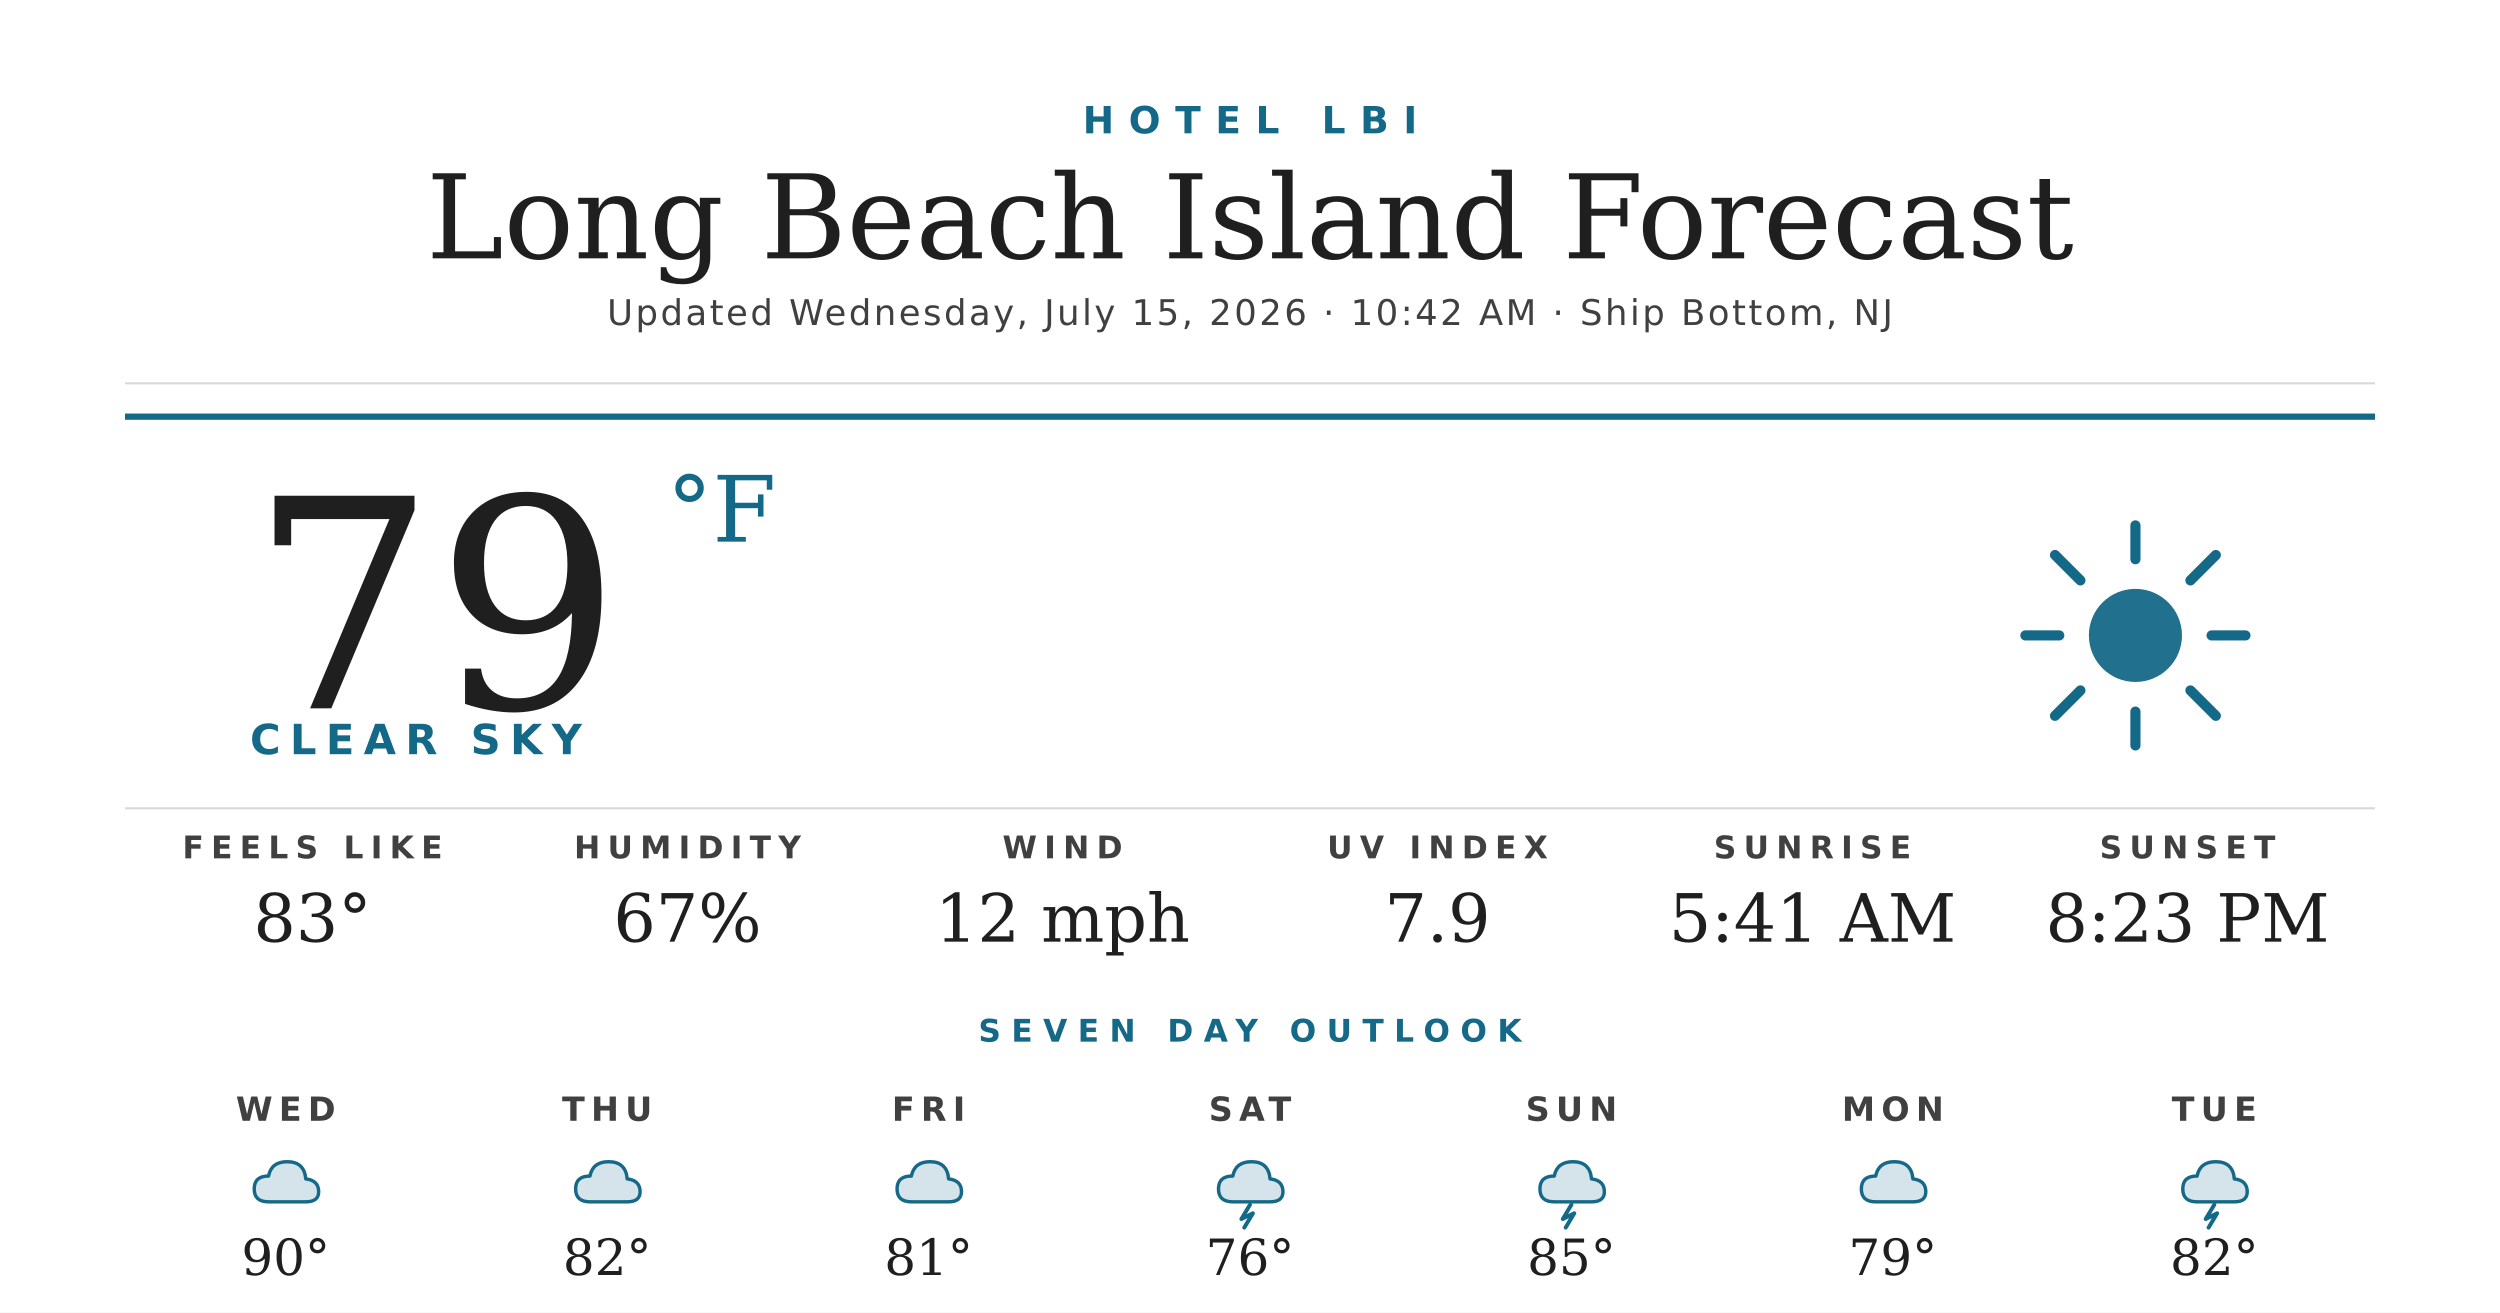
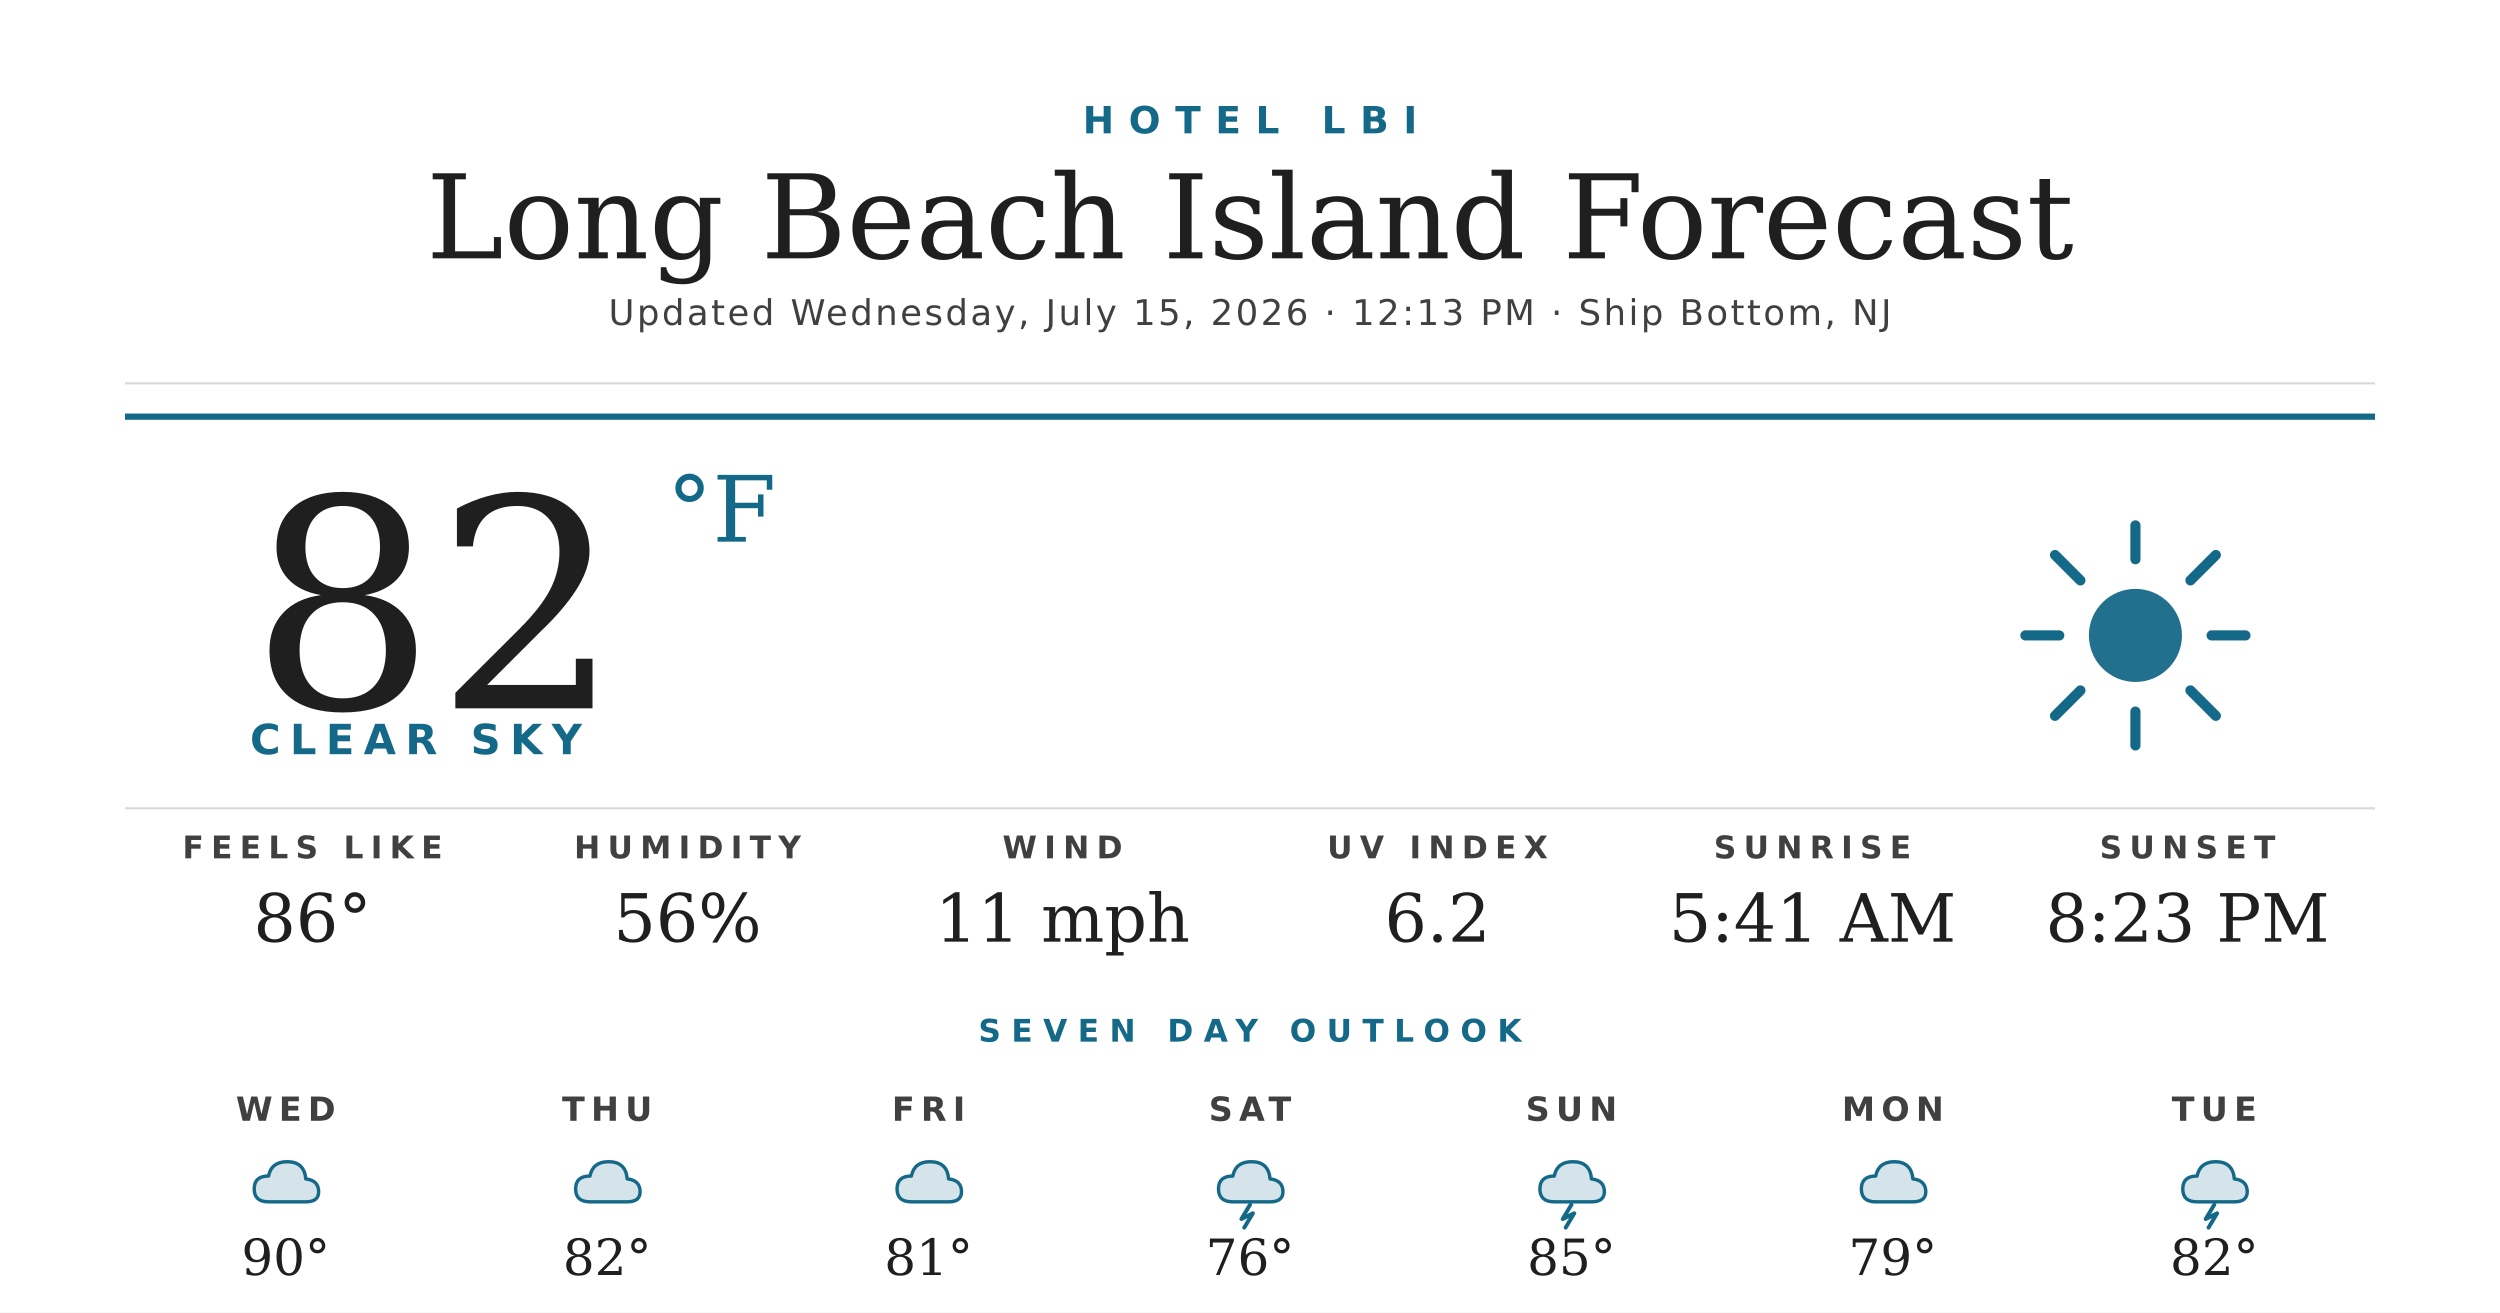
<svg xmlns="http://www.w3.org/2000/svg" width="1200" height="630" viewBox="0 0 1200 630">
  <rect width="1200" height="630" fill="#ffffff" />
  <text x="600" y="64" text-anchor="middle" font-family="'Montserrat Bold', 'Montserrat', 'DejaVu Sans', Helvetica, Arial, sans-serif" font-size="18" font-weight="700" fill="#156988" letter-spacing="7">HOTEL LBI</text>
  <text x="600" y="124" text-anchor="middle" font-family="'Prata', 'DejaVu Serif', Georgia, serif" font-size="56" fill="#1f1f1f">Long Beach Island Forecast</text>
-   <text x="600" y="156" text-anchor="middle" font-family="'Montserrat', 'DejaVu Sans', Helvetica, Arial, sans-serif" font-size="17" font-weight="500" fill="#404040" letter-spacing="1.2">Updated Wednesday, July 15, 2026 · 10:42 AM · Ship Bottom, NJ</text>
+   <text x="600" y="156" text-anchor="middle" font-family="'Montserrat', 'DejaVu Sans', Helvetica, Arial, sans-serif" font-size="17" font-weight="500" fill="#404040" letter-spacing="1.2">Updated Wednesday, July 15, 2026 · 12:13 PM · Ship Bottom, NJ</text>
  <line x1="60" y1="184" x2="1140" y2="184" stroke="#d8d8d8" stroke-width="1" />
  <line x1="60" y1="200" x2="1140" y2="200" stroke="#156988" stroke-width="3" />
-   <text x="120" y="340" font-family="'Prata', 'DejaVu Serif', Georgia, serif" font-size="140" fill="#1f1f1f">79</text>
+   <text x="120" y="340" font-family="'Prata', 'DejaVu Serif', Georgia, serif" font-size="140" fill="#1f1f1f">82</text>
  <text x="320" y="260" font-family="'Prata', 'DejaVu Serif', Georgia, serif" font-size="44" fill="#156988">°F</text>
  <text x="120" y="362" font-family="'Montserrat Bold', 'Montserrat', 'DejaVu Sans', Helvetica, Arial, sans-serif" font-size="20" font-weight="700" fill="#156988" letter-spacing="4.5">CLEAR SKY</text>
  <g transform="translate(960,240) scale(2.03125)">
    <circle cx="32" cy="32" r="11" fill="#156988" opacity="0.95" />
    <g stroke="#156988" stroke-width="2.4" stroke-linecap="round">
      <line x1="32" y1="6" x2="32" y2="14" />
      <line x1="32" y1="50" x2="32" y2="58" />
      <line x1="6" y1="32" x2="14" y2="32" />
      <line x1="50" y1="32" x2="58" y2="32" />
      <line x1="13" y1="13" x2="19" y2="19" />
      <line x1="45" y1="45" x2="51" y2="51" />
      <line x1="13" y1="51" x2="19" y2="45" />
      <line x1="45" y1="19" x2="51" y2="13" />
    </g>
  </g>
  <line x1="60" y1="388" x2="1140" y2="388" stroke="#d8d8d8" stroke-width="1" />
  <text x="150" y="412" text-anchor="middle" font-family="'Montserrat Bold', 'Montserrat', 'DejaVu Sans', Helvetica, Arial, sans-serif" font-size="15" font-weight="700" fill="#404040" letter-spacing="3.5">FEELS LIKE</text>
-   <text x="150" y="452" text-anchor="middle" font-family="'Prata', 'DejaVu Serif', Georgia, serif" font-size="32" fill="#1f1f1f">83°</text>
+   <text x="150" y="452" text-anchor="middle" font-family="'Prata', 'DejaVu Serif', Georgia, serif" font-size="32" fill="#1f1f1f">86°</text>
  <text x="330" y="412" text-anchor="middle" font-family="'Montserrat Bold', 'Montserrat', 'DejaVu Sans', Helvetica, Arial, sans-serif" font-size="15" font-weight="700" fill="#404040" letter-spacing="3.5">HUMIDITY</text>
-   <text x="330" y="452" text-anchor="middle" font-family="'Prata', 'DejaVu Serif', Georgia, serif" font-size="32" fill="#1f1f1f">67%</text>
+   <text x="330" y="452" text-anchor="middle" font-family="'Prata', 'DejaVu Serif', Georgia, serif" font-size="32" fill="#1f1f1f">56%</text>
  <text x="510" y="412" text-anchor="middle" font-family="'Montserrat Bold', 'Montserrat', 'DejaVu Sans', Helvetica, Arial, sans-serif" font-size="15" font-weight="700" fill="#404040" letter-spacing="3.5">WIND</text>
-   <text x="510" y="452" text-anchor="middle" font-family="'Prata', 'DejaVu Serif', Georgia, serif" font-size="32" fill="#1f1f1f">12 mph</text>
+   <text x="510" y="452" text-anchor="middle" font-family="'Prata', 'DejaVu Serif', Georgia, serif" font-size="32" fill="#1f1f1f">11 mph</text>
  <text x="690" y="412" text-anchor="middle" font-family="'Montserrat Bold', 'Montserrat', 'DejaVu Sans', Helvetica, Arial, sans-serif" font-size="15" font-weight="700" fill="#404040" letter-spacing="3.5">UV INDEX</text>
-   <text x="690" y="452" text-anchor="middle" font-family="'Prata', 'DejaVu Serif', Georgia, serif" font-size="32" fill="#1f1f1f">7.9</text>
+   <text x="690" y="452" text-anchor="middle" font-family="'Prata', 'DejaVu Serif', Georgia, serif" font-size="32" fill="#1f1f1f">6.2</text>
  <text x="870" y="412" text-anchor="middle" font-family="'Montserrat Bold', 'Montserrat', 'DejaVu Sans', Helvetica, Arial, sans-serif" font-size="15" font-weight="700" fill="#404040" letter-spacing="3.5">SUNRISE</text>
  <text x="870" y="452" text-anchor="middle" font-family="'Prata', 'DejaVu Serif', Georgia, serif" font-size="32" fill="#1f1f1f">5:41 AM</text>
  <text x="1050" y="412" text-anchor="middle" font-family="'Montserrat Bold', 'Montserrat', 'DejaVu Sans', Helvetica, Arial, sans-serif" font-size="15" font-weight="700" fill="#404040" letter-spacing="3.5">SUNSET</text>
  <text x="1050" y="452" text-anchor="middle" font-family="'Prata', 'DejaVu Serif', Georgia, serif" font-size="32" fill="#1f1f1f">8:23 PM</text>
  <text x="600" y="500" text-anchor="middle" font-family="'Montserrat Bold', 'Montserrat', 'DejaVu Sans', Helvetica, Arial, sans-serif" font-size="15" font-weight="700" fill="#156988" letter-spacing="5">SEVEN DAY OUTLOOK</text>
  <text x="137.143" y="538" text-anchor="middle" font-family="'Montserrat Bold', 'Montserrat', 'DejaVu Sans', Helvetica, Arial, sans-serif" font-size="16" font-weight="700" fill="#404040" letter-spacing="3">WED</text>
  <g transform="translate(115.1429,548) scale(0.6875)">
    <path d="M20 42 Q10 42 10 33 Q10 24 20 24 Q22 14 33 14 Q45 14 46 26 Q55 27 55 35 Q55 42 46 42 Z" fill="#156988" opacity="0.18" />
    <path d="M20 42 Q10 42 10 33 Q10 24 20 24 Q22 14 33 14 Q45 14 46 26 Q55 27 55 35 Q55 42 46 42 Z" fill="none" stroke="#156988" stroke-width="2.4" stroke-linejoin="round" />
  </g>
  <text x="137.143" y="612" text-anchor="middle" font-family="'Prata', 'DejaVu Serif', Georgia, serif" font-size="24" fill="#1f1f1f">90°</text>
  <text x="291.429" y="538" text-anchor="middle" font-family="'Montserrat Bold', 'Montserrat', 'DejaVu Sans', Helvetica, Arial, sans-serif" font-size="16" font-weight="700" fill="#404040" letter-spacing="3">THU</text>
  <g transform="translate(269.4286,548) scale(0.6875)">
    <path d="M20 42 Q10 42 10 33 Q10 24 20 24 Q22 14 33 14 Q45 14 46 26 Q55 27 55 35 Q55 42 46 42 Z" fill="#156988" opacity="0.18" />
    <path d="M20 42 Q10 42 10 33 Q10 24 20 24 Q22 14 33 14 Q45 14 46 26 Q55 27 55 35 Q55 42 46 42 Z" fill="none" stroke="#156988" stroke-width="2.4" stroke-linejoin="round" />
  </g>
  <text x="291.429" y="612" text-anchor="middle" font-family="'Prata', 'DejaVu Serif', Georgia, serif" font-size="24" fill="#1f1f1f">82°</text>
  <text x="445.714" y="538" text-anchor="middle" font-family="'Montserrat Bold', 'Montserrat', 'DejaVu Sans', Helvetica, Arial, sans-serif" font-size="16" font-weight="700" fill="#404040" letter-spacing="3">FRI</text>
  <g transform="translate(423.7143,548) scale(0.6875)">
    <path d="M20 42 Q10 42 10 33 Q10 24 20 24 Q22 14 33 14 Q45 14 46 26 Q55 27 55 35 Q55 42 46 42 Z" fill="#156988" opacity="0.18" />
    <path d="M20 42 Q10 42 10 33 Q10 24 20 24 Q22 14 33 14 Q45 14 46 26 Q55 27 55 35 Q55 42 46 42 Z" fill="none" stroke="#156988" stroke-width="2.4" stroke-linejoin="round" />
  </g>
  <text x="445.714" y="612" text-anchor="middle" font-family="'Prata', 'DejaVu Serif', Georgia, serif" font-size="24" fill="#1f1f1f">81°</text>
  <text x="600" y="538" text-anchor="middle" font-family="'Montserrat Bold', 'Montserrat', 'DejaVu Sans', Helvetica, Arial, sans-serif" font-size="16" font-weight="700" fill="#404040" letter-spacing="3">SAT</text>
  <g transform="translate(578,548) scale(0.6875)">
    <path d="M20 42 Q10 42 10 33 Q10 24 20 24 Q22 14 33 14 Q45 14 46 26 Q55 27 55 35 Q55 42 46 42 Z" fill="#156988" opacity="0.18" />
    <path d="M20 42 Q10 42 10 33 Q10 24 20 24 Q22 14 33 14 Q45 14 46 26 Q55 27 55 35 Q55 42 46 42 Z" fill="none" stroke="#156988" stroke-width="2.4" stroke-linejoin="round" />
    <path d="M32 44 L26 54 L34 50 L28 60" stroke="#156988" stroke-width="2.8" fill="none" stroke-linecap="round" stroke-linejoin="round" />
  </g>
  <text x="600" y="612" text-anchor="middle" font-family="'Prata', 'DejaVu Serif', Georgia, serif" font-size="24" fill="#1f1f1f">76°</text>
  <text x="754.286" y="538" text-anchor="middle" font-family="'Montserrat Bold', 'Montserrat', 'DejaVu Sans', Helvetica, Arial, sans-serif" font-size="16" font-weight="700" fill="#404040" letter-spacing="3">SUN</text>
  <g transform="translate(732.2857,548) scale(0.6875)">
    <path d="M20 42 Q10 42 10 33 Q10 24 20 24 Q22 14 33 14 Q45 14 46 26 Q55 27 55 35 Q55 42 46 42 Z" fill="#156988" opacity="0.18" />
    <path d="M20 42 Q10 42 10 33 Q10 24 20 24 Q22 14 33 14 Q45 14 46 26 Q55 27 55 35 Q55 42 46 42 Z" fill="none" stroke="#156988" stroke-width="2.4" stroke-linejoin="round" />
    <path d="M32 44 L26 54 L34 50 L28 60" stroke="#156988" stroke-width="2.8" fill="none" stroke-linecap="round" stroke-linejoin="round" />
  </g>
  <text x="754.286" y="612" text-anchor="middle" font-family="'Prata', 'DejaVu Serif', Georgia, serif" font-size="24" fill="#1f1f1f">85°</text>
  <text x="908.571" y="538" text-anchor="middle" font-family="'Montserrat Bold', 'Montserrat', 'DejaVu Sans', Helvetica, Arial, sans-serif" font-size="16" font-weight="700" fill="#404040" letter-spacing="3">MON</text>
  <g transform="translate(886.5714,548) scale(0.6875)">
    <path d="M20 42 Q10 42 10 33 Q10 24 20 24 Q22 14 33 14 Q45 14 46 26 Q55 27 55 35 Q55 42 46 42 Z" fill="#156988" opacity="0.18" />
    <path d="M20 42 Q10 42 10 33 Q10 24 20 24 Q22 14 33 14 Q45 14 46 26 Q55 27 55 35 Q55 42 46 42 Z" fill="none" stroke="#156988" stroke-width="2.4" stroke-linejoin="round" />
  </g>
  <text x="908.571" y="612" text-anchor="middle" font-family="'Prata', 'DejaVu Serif', Georgia, serif" font-size="24" fill="#1f1f1f">79°</text>
  <text x="1062.857" y="538" text-anchor="middle" font-family="'Montserrat Bold', 'Montserrat', 'DejaVu Sans', Helvetica, Arial, sans-serif" font-size="16" font-weight="700" fill="#404040" letter-spacing="3">TUE</text>
  <g transform="translate(1040.857,548) scale(0.6875)">
    <path d="M20 42 Q10 42 10 33 Q10 24 20 24 Q22 14 33 14 Q45 14 46 26 Q55 27 55 35 Q55 42 46 42 Z" fill="#156988" opacity="0.18" />
    <path d="M20 42 Q10 42 10 33 Q10 24 20 24 Q22 14 33 14 Q45 14 46 26 Q55 27 55 35 Q55 42 46 42 Z" fill="none" stroke="#156988" stroke-width="2.4" stroke-linejoin="round" />
    <path d="M32 44 L26 54 L34 50 L28 60" stroke="#156988" stroke-width="2.8" fill="none" stroke-linecap="round" stroke-linejoin="round" />
  </g>
  <text x="1062.857" y="612" text-anchor="middle" font-family="'Prata', 'DejaVu Serif', Georgia, serif" font-size="24" fill="#1f1f1f">82°</text>
</svg>
